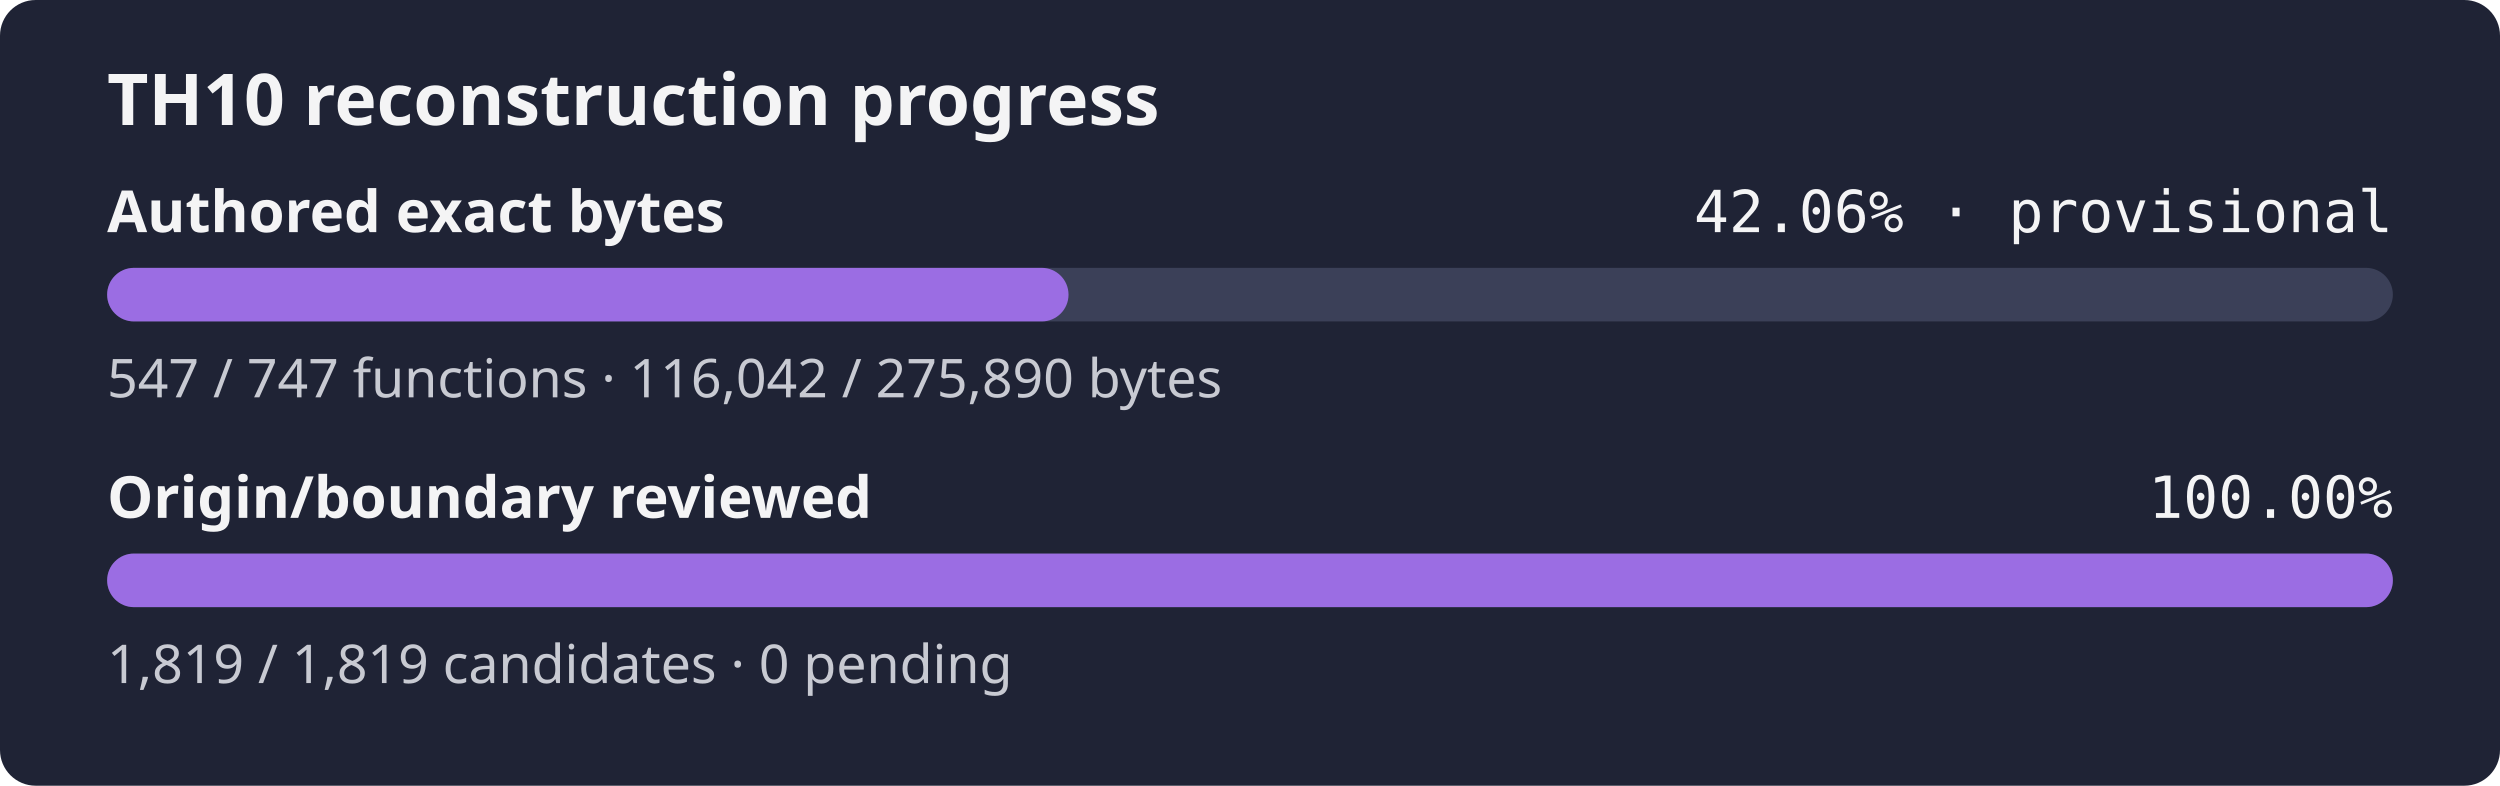
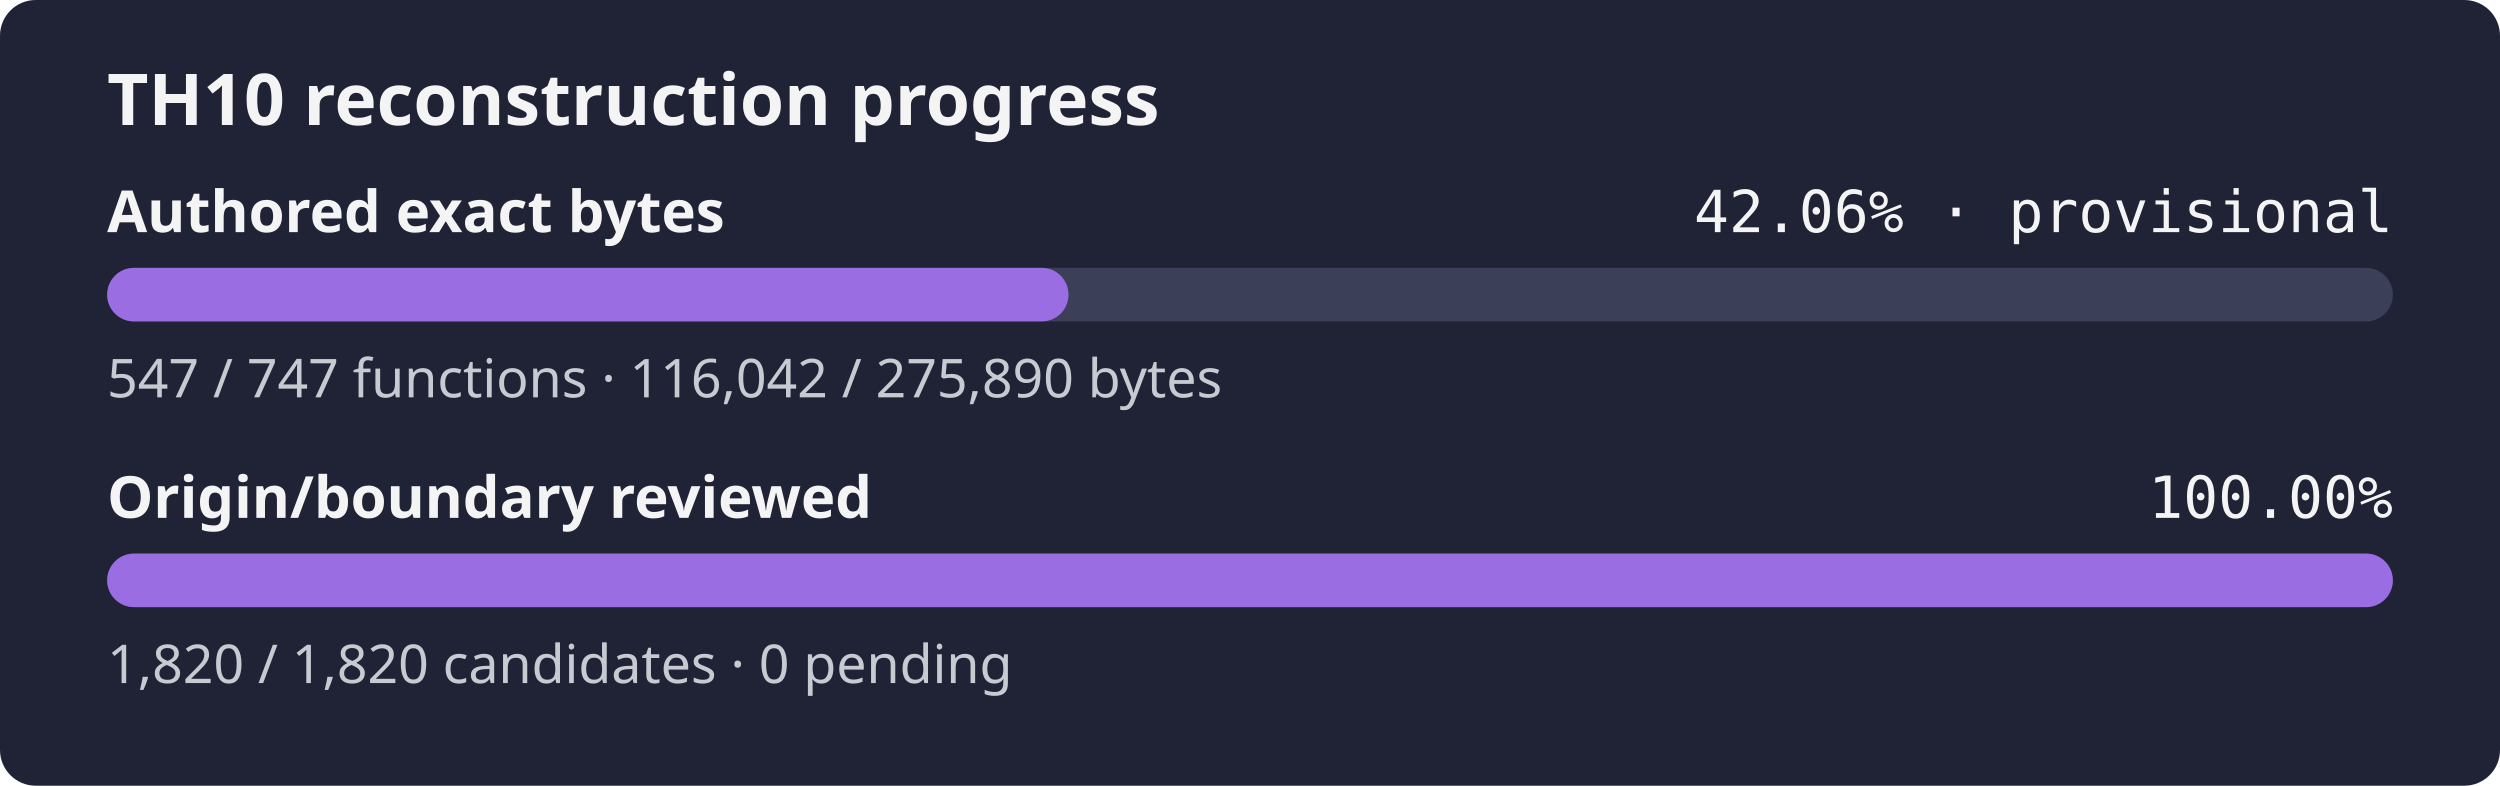
<svg xmlns="http://www.w3.org/2000/svg" width="560" height="176" role="img" aria-label="TH10 reconstruction progress: currently classified authored bytes 42.06% exact, provisional inventory, origin and boundary review 100.00%">
  <rect width="560" height="176" rx="8" fill="#1f2335" />
  <text x="24" y="28" fill="#f4f4f5" font-family="sans-serif" font-size="16" font-weight="600">TH10 reconstruction progress</text>
  <text x="24" y="52" fill="#f4f4f5" font-family="sans-serif" font-size="13" font-weight="600">Authored exact bytes</text>
  <text x="536" y="52" fill="#f4f4f5" text-anchor="end" font-family="monospace" font-size="13">42.06% · provisional</text>
  <rect x="24" y="60" width="512" height="12" rx="6" fill="#3b4058" />
  <rect x="24" y="60" width="215.35" height="12" rx="6" fill="#9b6de3" />
  <text x="24" y="89" fill="#c8cad2" font-family="sans-serif" font-size="12">547 / 747 functions · 116,042 / 275,890 bytes</text>
  <text x="24" y="116" fill="#f4f4f5" font-family="sans-serif" font-size="13" font-weight="600">Origin/boundary reviewed</text>
  <text x="536" y="116" fill="#f4f4f5" text-anchor="end" font-family="monospace" font-size="13">100.00%</text>
  <rect x="24" y="124" width="512" height="12" rx="6" fill="#3b4058" />
  <rect x="24" y="124" width="512.00" height="12" rx="6" fill="#9b6de3" />
-   <text x="24" y="153" fill="#c8cad2" font-family="sans-serif" font-size="12">1,819 / 1,819 candidates · 0 pending</text>
+   <text x="24" y="153" fill="#c8cad2" font-family="sans-serif" font-size="12">1,820 / 1,820 candidates · 0 pending</text>
</svg>
